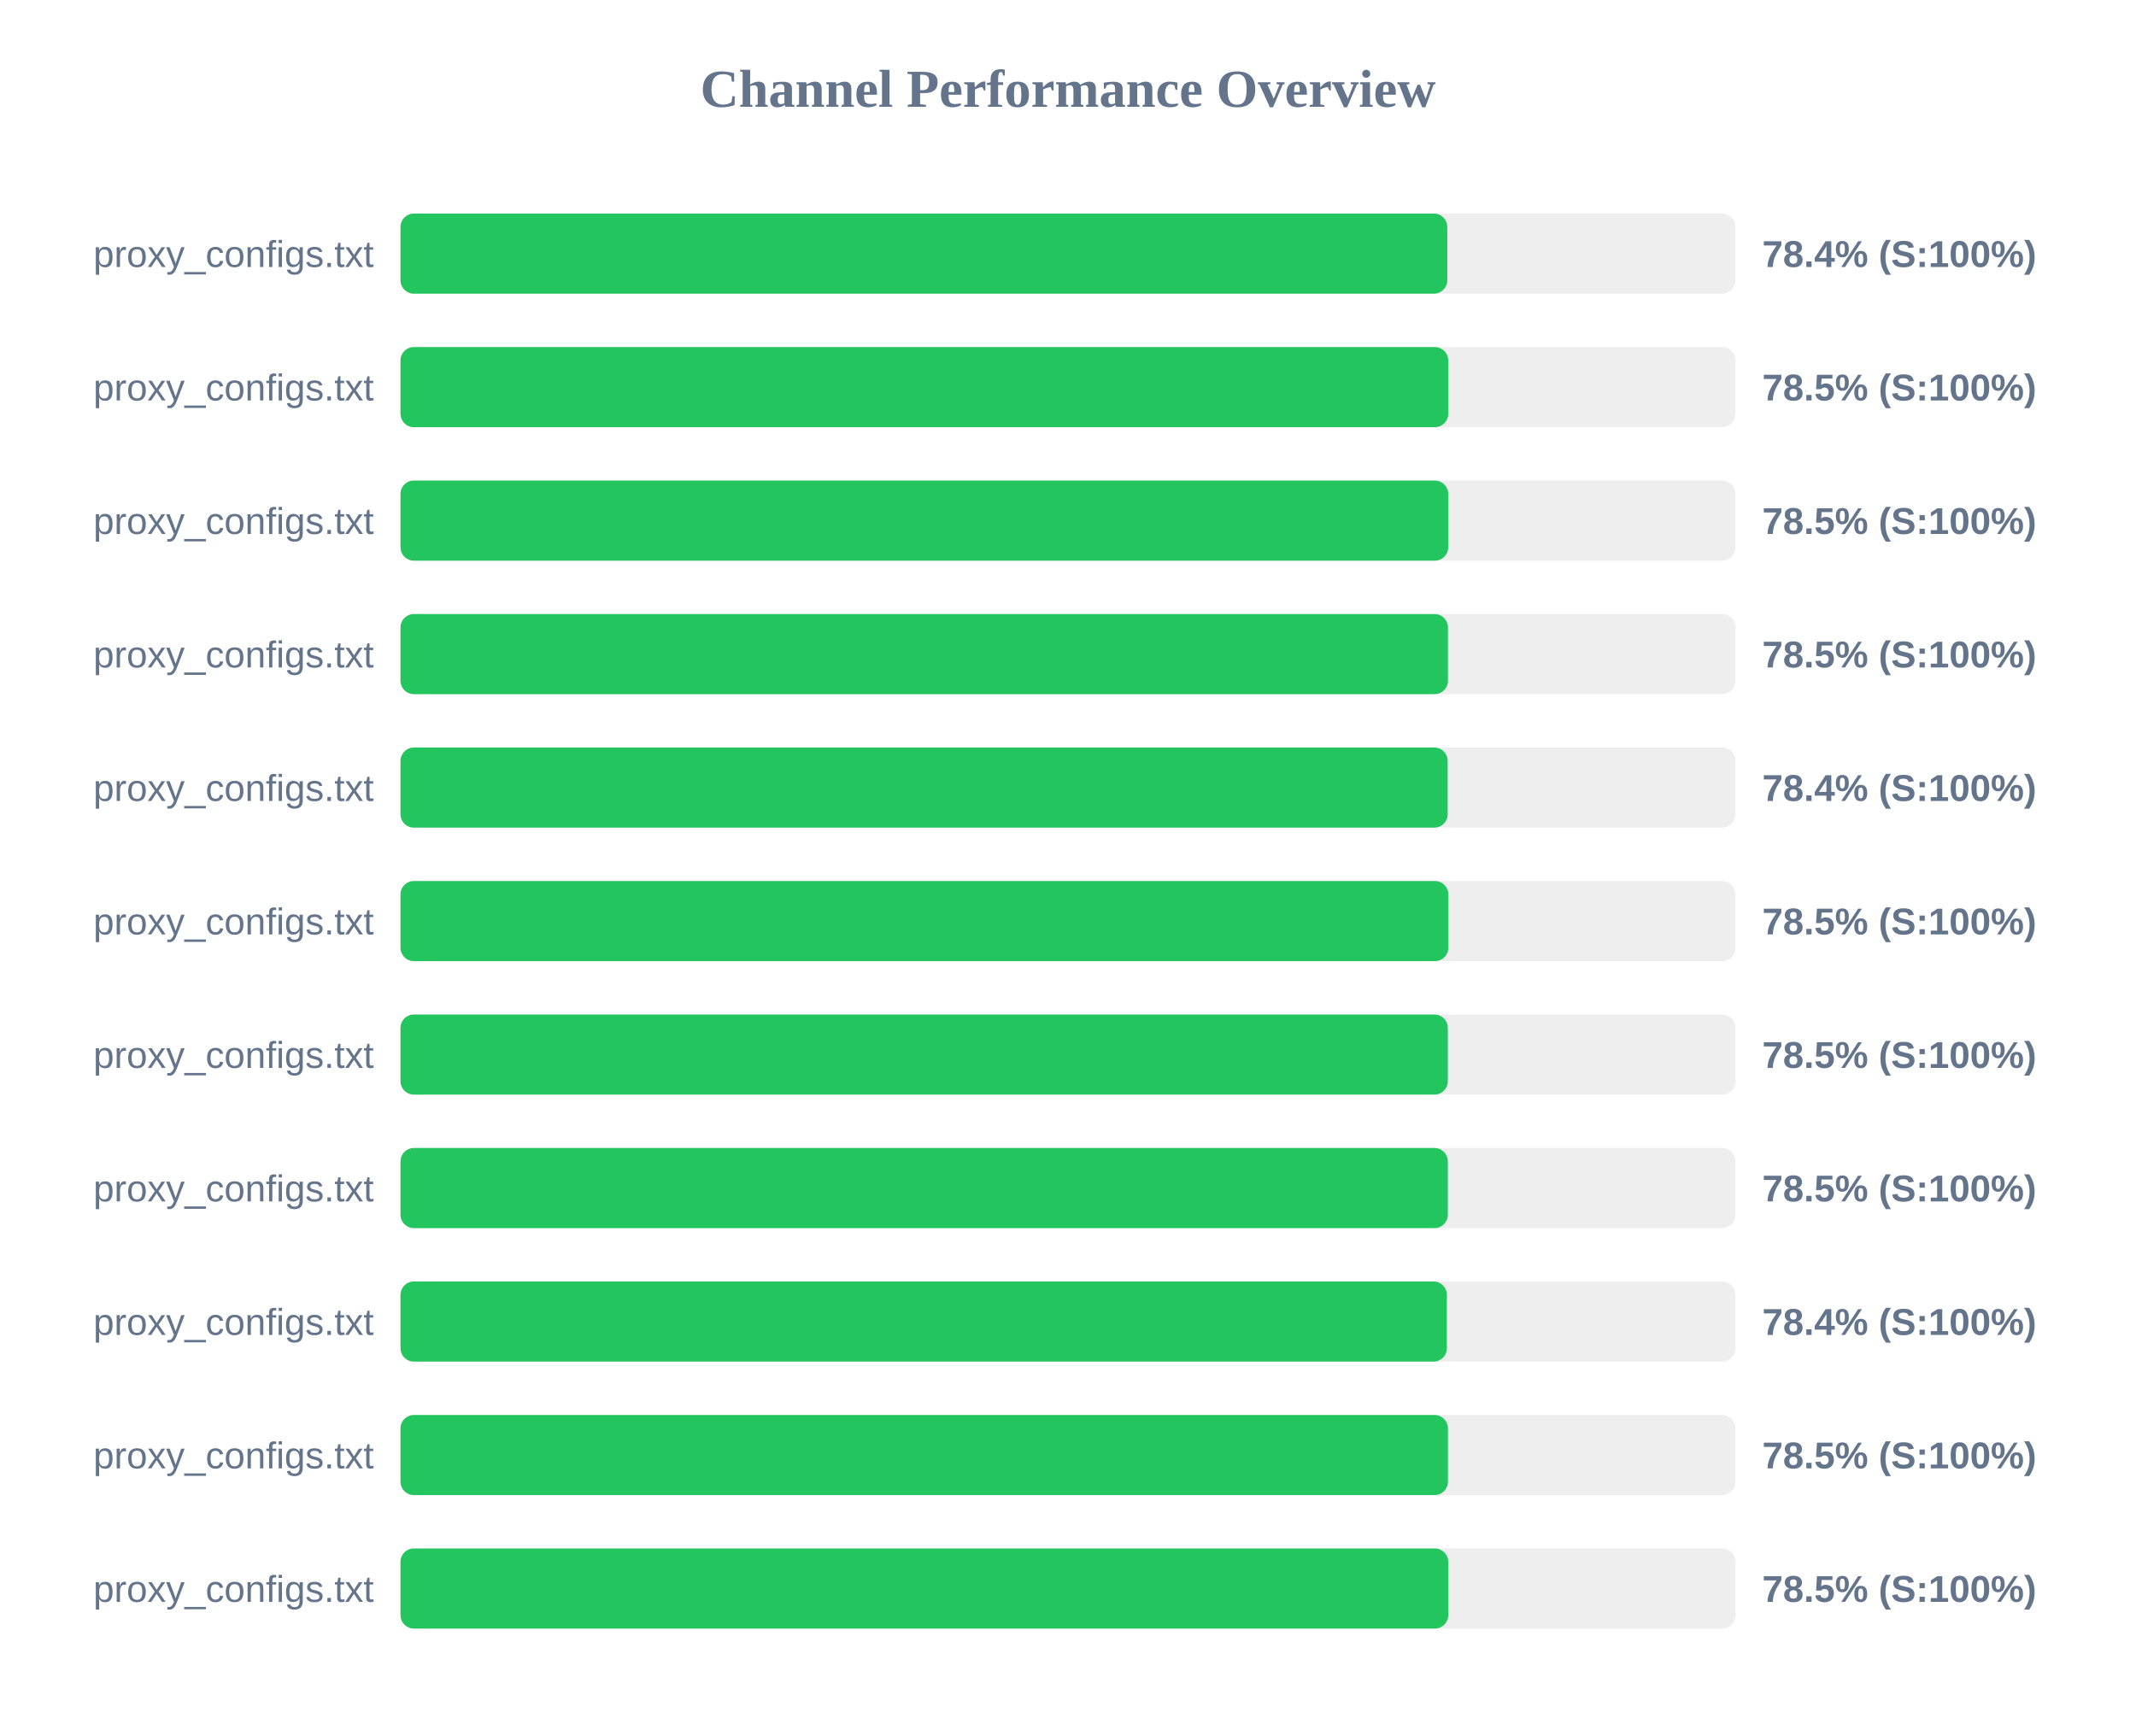
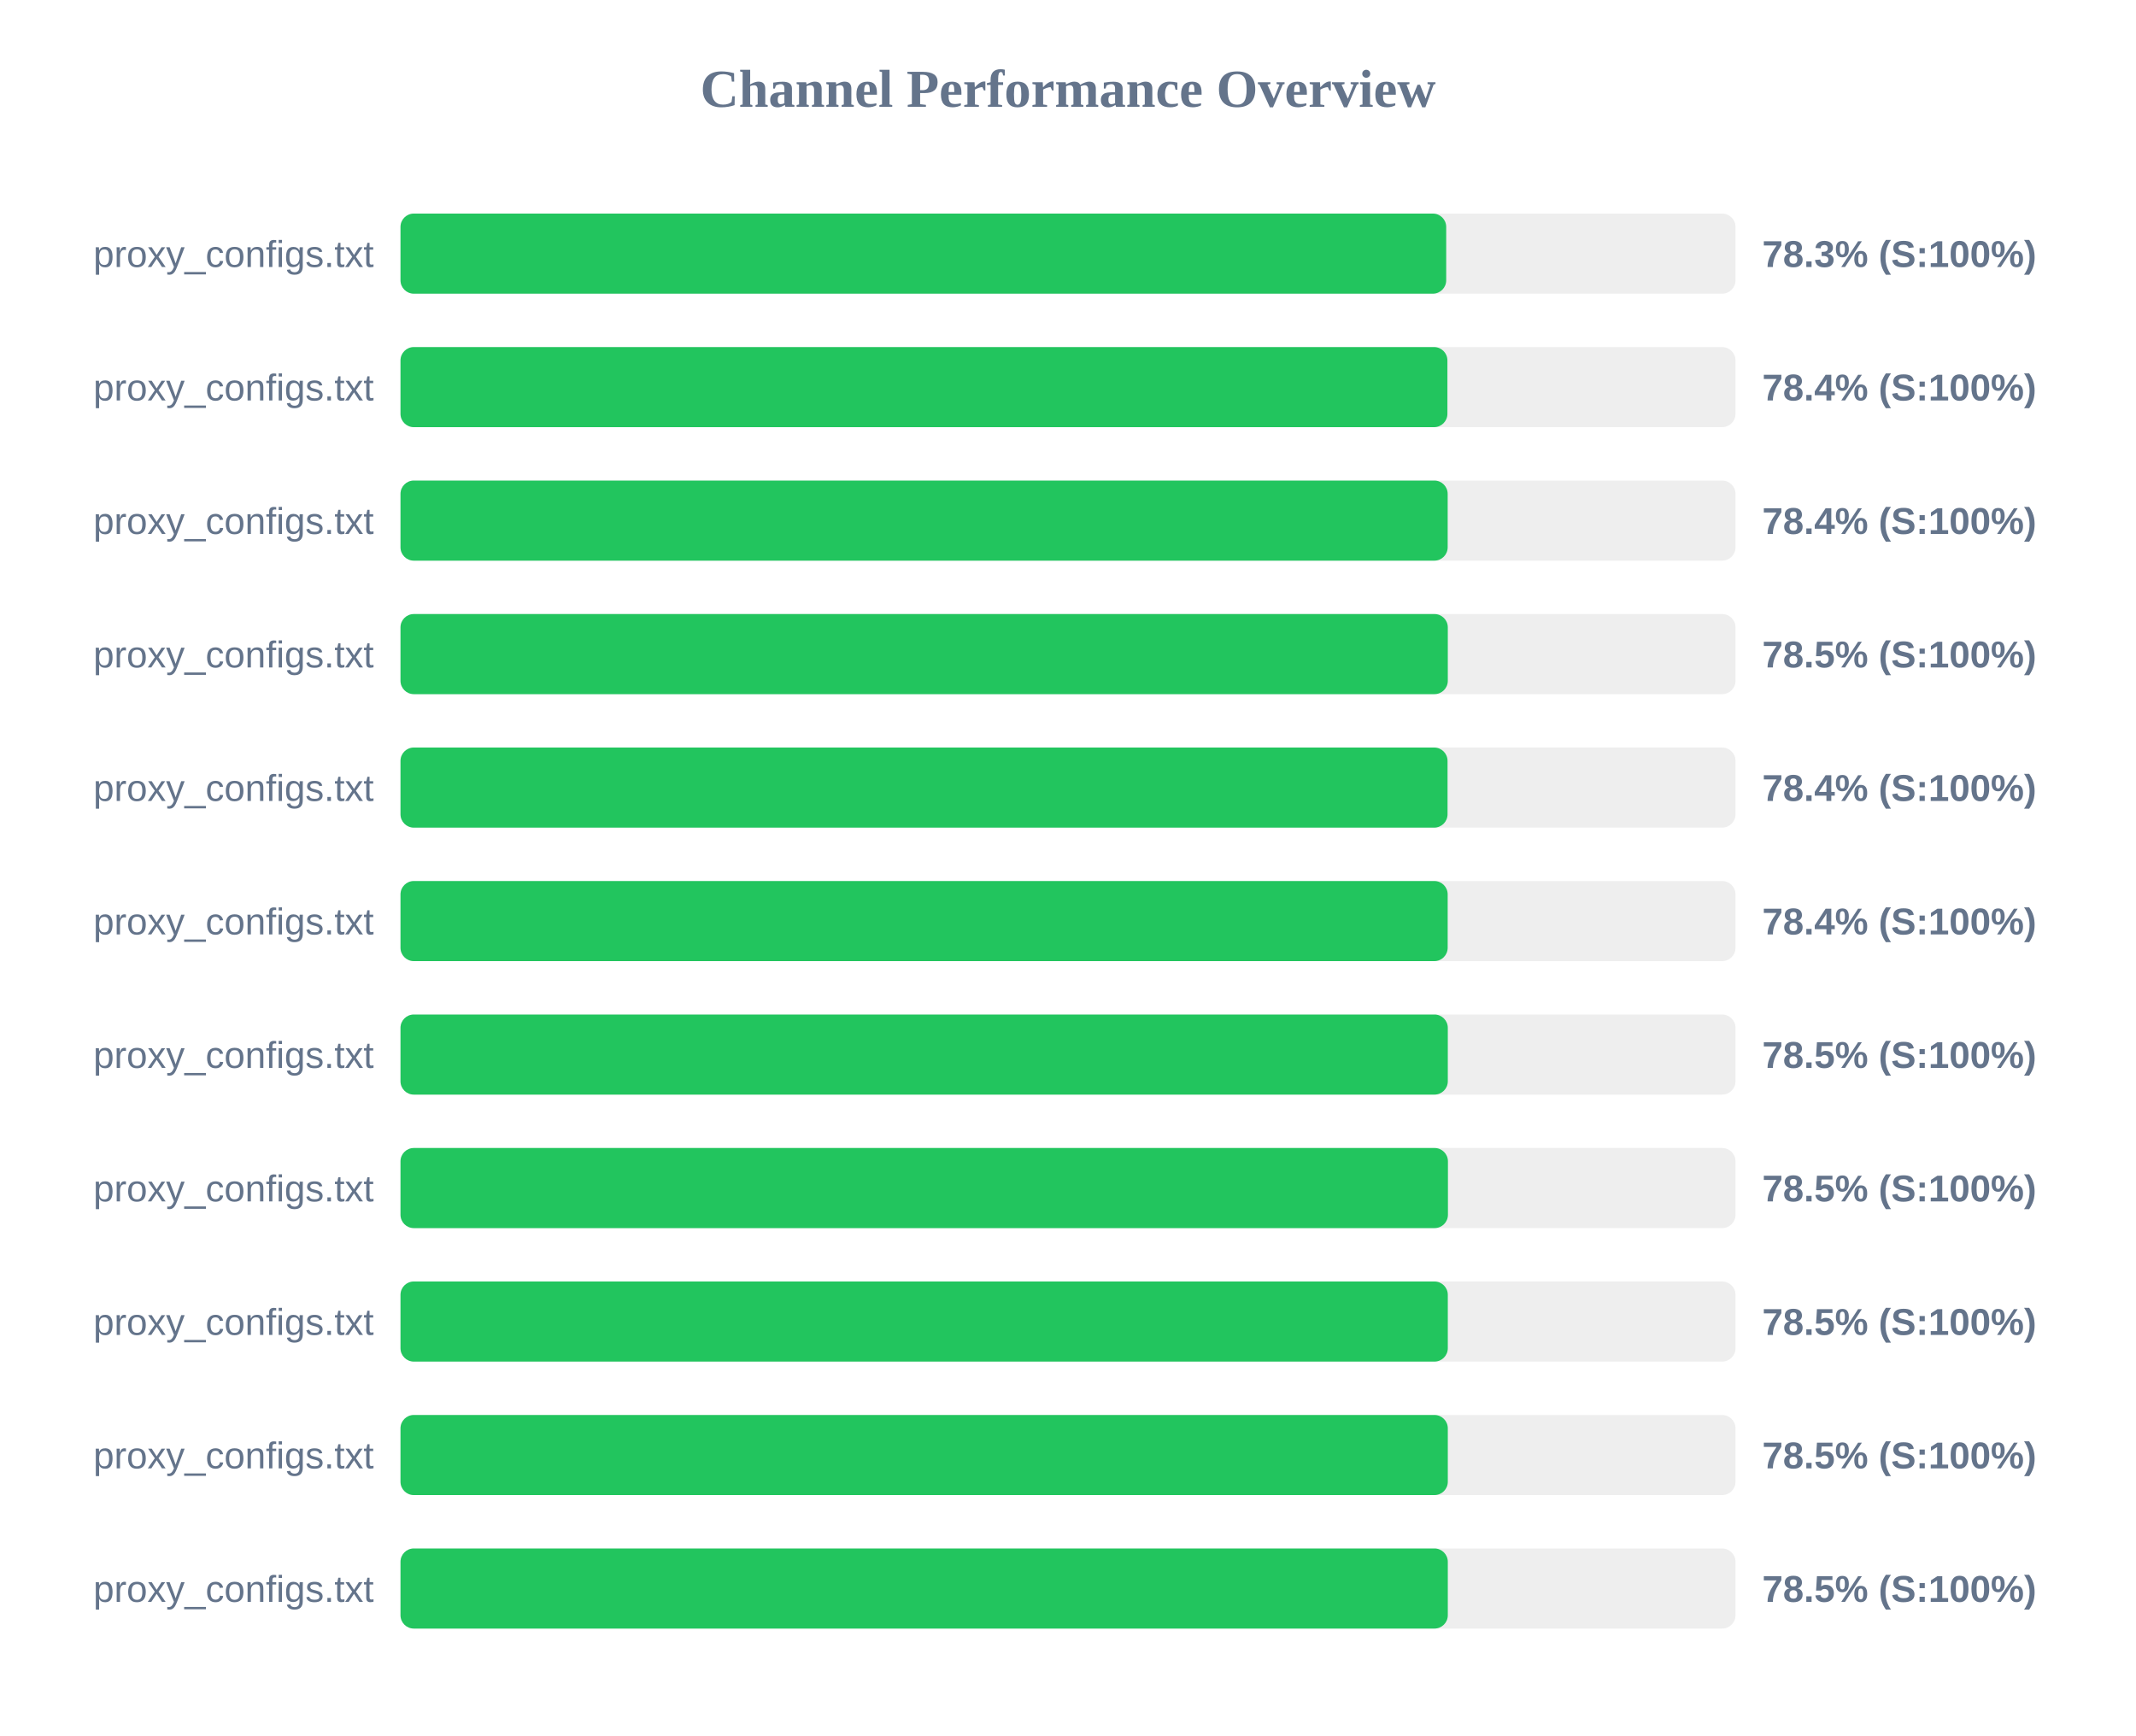
<svg xmlns="http://www.w3.org/2000/svg" width="800" height="650" version="1.1">
  <style>
        .row { font: 14px Arial; fill: #64748b; }
        .score { font: bold 14px Arial; fill: #64748b; }
    </style>
  <text x="400" y="40" text-anchor="middle" font-size="20px" font-weight="bold" fill="#64748b">Channel Performance Overview</text>
  <rect x="150" y="80" width="500" height="30" fill="#eee" rx="5" />
-   <rect x="150" y="80" width="392.05" height="30" fill="#22c55e" rx="5" />
+   <rect x="150" y="80" width="391.65" height="30" fill="#22c55e" rx="5" />
  <text x="140" y="100" text-anchor="end" class="row">proxy_configs.txt</text>
-   <text x="660" y="100" text-anchor="start" class="score">78.4% (S:100%)</text>
+   <text x="660" y="100" text-anchor="start" class="score">78.3% (S:100%)</text>
  <rect x="150" y="130" width="500" height="30" fill="#eee" rx="5" />
-   <rect x="150" y="130" width="392.4" height="30" fill="#22c55e" rx="5" />
+   <rect x="150" y="130" width="392.1" height="30" fill="#22c55e" rx="5" />
  <text x="140" y="150" text-anchor="end" class="row">proxy_configs.txt</text>
-   <text x="660" y="150" text-anchor="start" class="score">78.5% (S:100%)</text>
+   <text x="660" y="150" text-anchor="start" class="score">78.4% (S:100%)</text>
  <rect x="150" y="180" width="500" height="30" fill="#eee" rx="5" />
-   <rect x="150" y="180" width="392.4" height="30" fill="#22c55e" rx="5" />
+   <rect x="150" y="180" width="392.2" height="30" fill="#22c55e" rx="5" />
  <text x="140" y="200" text-anchor="end" class="row">proxy_configs.txt</text>
-   <text x="660" y="200" text-anchor="start" class="score">78.5% (S:100%)</text>
+   <text x="660" y="200" text-anchor="start" class="score">78.4% (S:100%)</text>
  <rect x="150" y="230" width="500" height="30" fill="#eee" rx="5" />
-   <rect x="150" y="230" width="392.3" height="30" fill="#22c55e" rx="5" />
+   <rect x="150" y="230" width="392.25" height="30" fill="#22c55e" rx="5" />
  <text x="140" y="250" text-anchor="end" class="row">proxy_configs.txt</text>
  <text x="660" y="250" text-anchor="start" class="score">78.5% (S:100%)</text>
  <rect x="150" y="280" width="500" height="30" fill="#eee" rx="5" />
-   <rect x="150" y="280" width="392.2" height="30" fill="#22c55e" rx="5" />
+   <rect x="150" y="280" width="392.15" height="30" fill="#22c55e" rx="5" />
  <text x="140" y="300" text-anchor="end" class="row">proxy_configs.txt</text>
  <text x="660" y="300" text-anchor="start" class="score">78.4% (S:100%)</text>
  <rect x="150" y="330" width="500" height="30" fill="#eee" rx="5" />
-   <rect x="150" y="330" width="392.45" height="30" fill="#22c55e" rx="5" />
+   <rect x="150" y="330" width="392.2" height="30" fill="#22c55e" rx="5" />
  <text x="140" y="350" text-anchor="end" class="row">proxy_configs.txt</text>
-   <text x="660" y="350" text-anchor="start" class="score">78.5% (S:100%)</text>
+   <text x="660" y="350" text-anchor="start" class="score">78.4% (S:100%)</text>
  <rect x="150" y="380" width="500" height="30" fill="#eee" rx="5" />
  <rect x="150" y="380" width="392.25" height="30" fill="#22c55e" rx="5" />
  <text x="140" y="400" text-anchor="end" class="row">proxy_configs.txt</text>
  <text x="660" y="400" text-anchor="start" class="score">78.5% (S:100%)</text>
  <rect x="150" y="430" width="500" height="30" fill="#eee" rx="5" />
-   <rect x="150" y="430" width="392.25" height="30" fill="#22c55e" rx="5" />
+   <rect x="150" y="430" width="392.3" height="30" fill="#22c55e" rx="5" />
  <text x="140" y="450" text-anchor="end" class="row">proxy_configs.txt</text>
  <text x="660" y="450" text-anchor="start" class="score">78.5% (S:100%)</text>
  <rect x="150" y="480" width="500" height="30" fill="#eee" rx="5" />
-   <rect x="150" y="480" width="391.9" height="30" fill="#22c55e" rx="5" />
+   <rect x="150" y="480" width="392.25" height="30" fill="#22c55e" rx="5" />
  <text x="140" y="500" text-anchor="end" class="row">proxy_configs.txt</text>
-   <text x="660" y="500" text-anchor="start" class="score">78.4% (S:100%)</text>
+   <text x="660" y="500" text-anchor="start" class="score">78.5% (S:100%)</text>
  <rect x="150" y="530" width="500" height="30" fill="#eee" rx="5" />
-   <rect x="150" y="530" width="392.3" height="30" fill="#22c55e" rx="5" />
+   <rect x="150" y="530" width="392.25" height="30" fill="#22c55e" rx="5" />
  <text x="140" y="550" text-anchor="end" class="row">proxy_configs.txt</text>
  <text x="660" y="550" text-anchor="start" class="score">78.5% (S:100%)</text>
  <rect x="150" y="580" width="500" height="30" fill="#eee" rx="5" />
-   <rect x="150" y="580" width="392.4" height="30" fill="#22c55e" rx="5" />
+   <rect x="150" y="580" width="392.25" height="30" fill="#22c55e" rx="5" />
  <text x="140" y="600" text-anchor="end" class="row">proxy_configs.txt</text>
  <text x="660" y="600" text-anchor="start" class="score">78.5% (S:100%)</text>
</svg>
